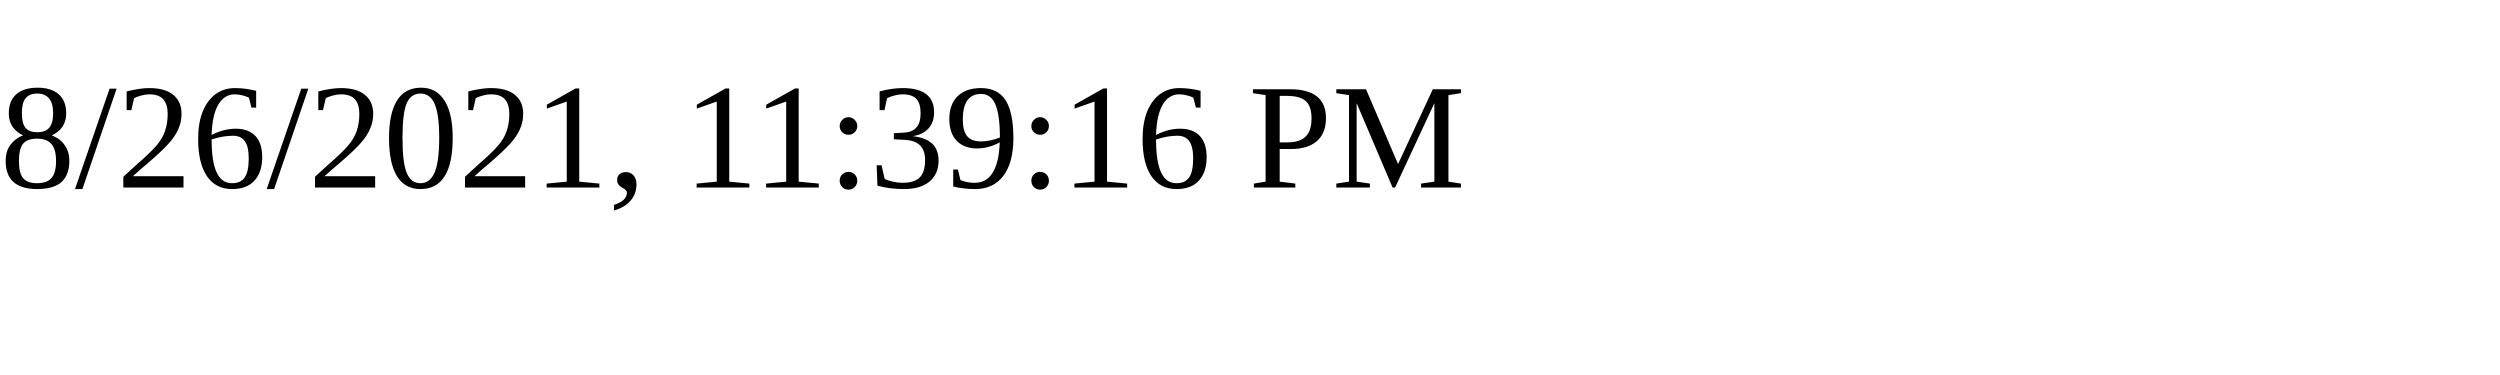
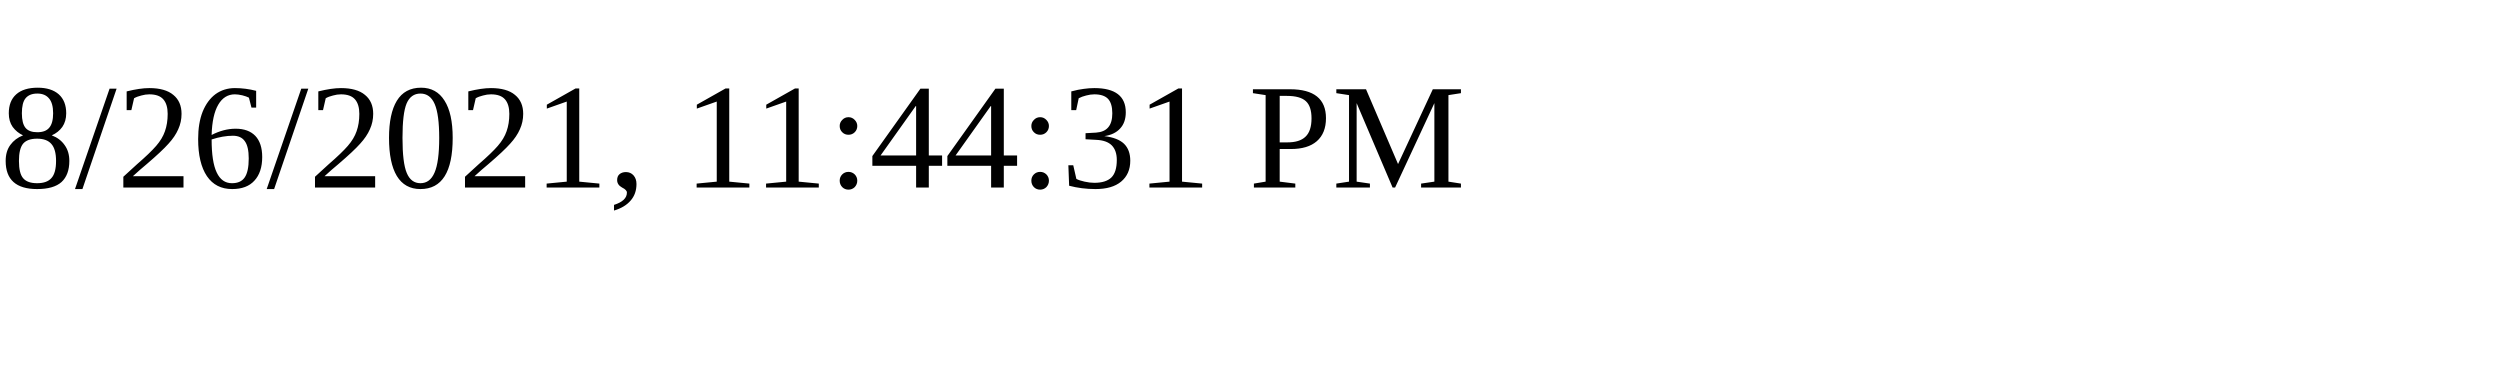
<svg xmlns="http://www.w3.org/2000/svg" height="30" width="200">
-   <text x="0" y="15">8/26/2021, 11:39:16 PM</text>
+   <text x="0" y="15">8/26/2021, 11:44:31 PM</text>
</svg>
